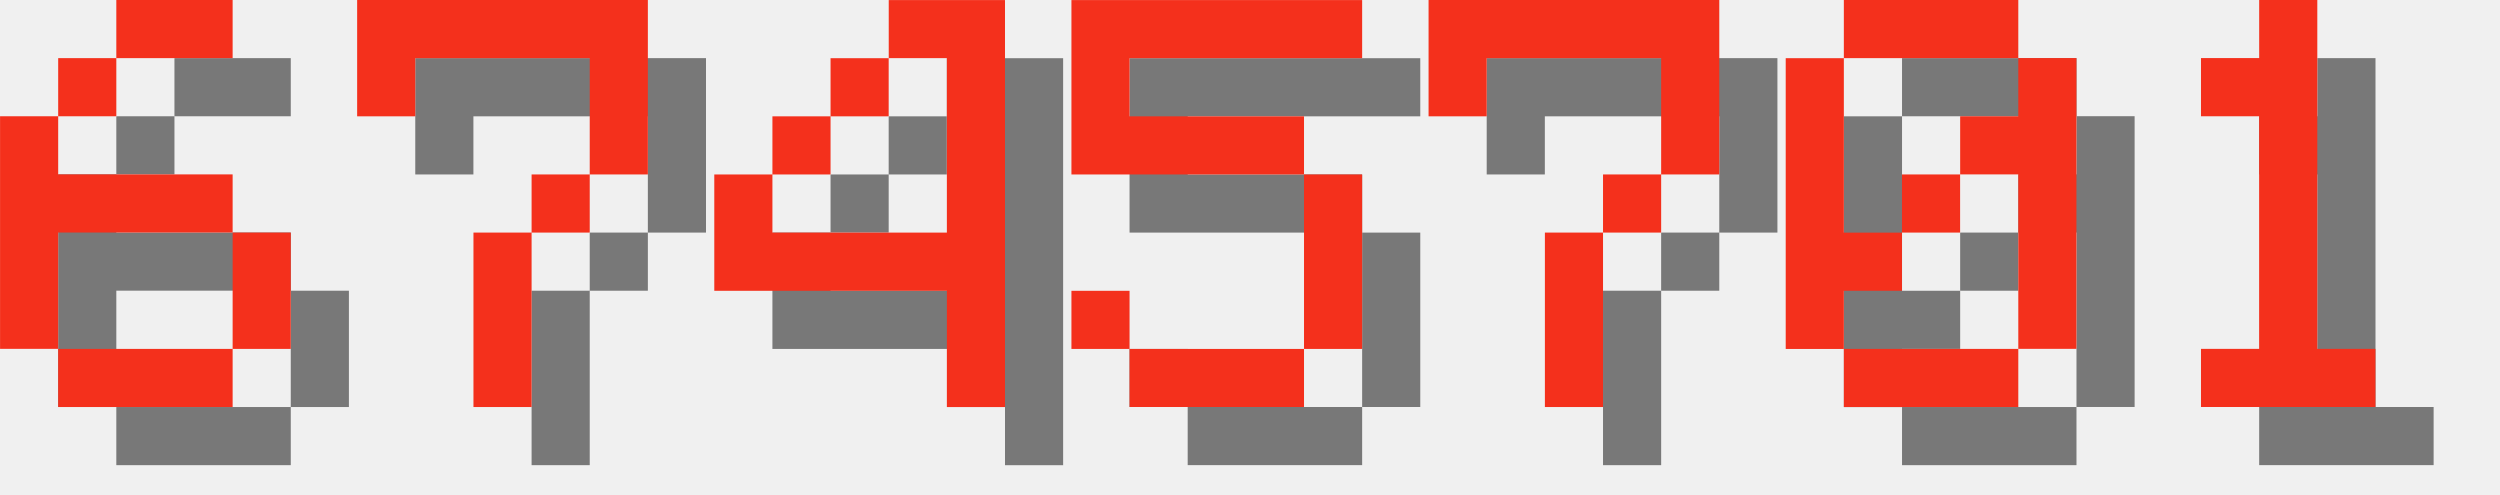
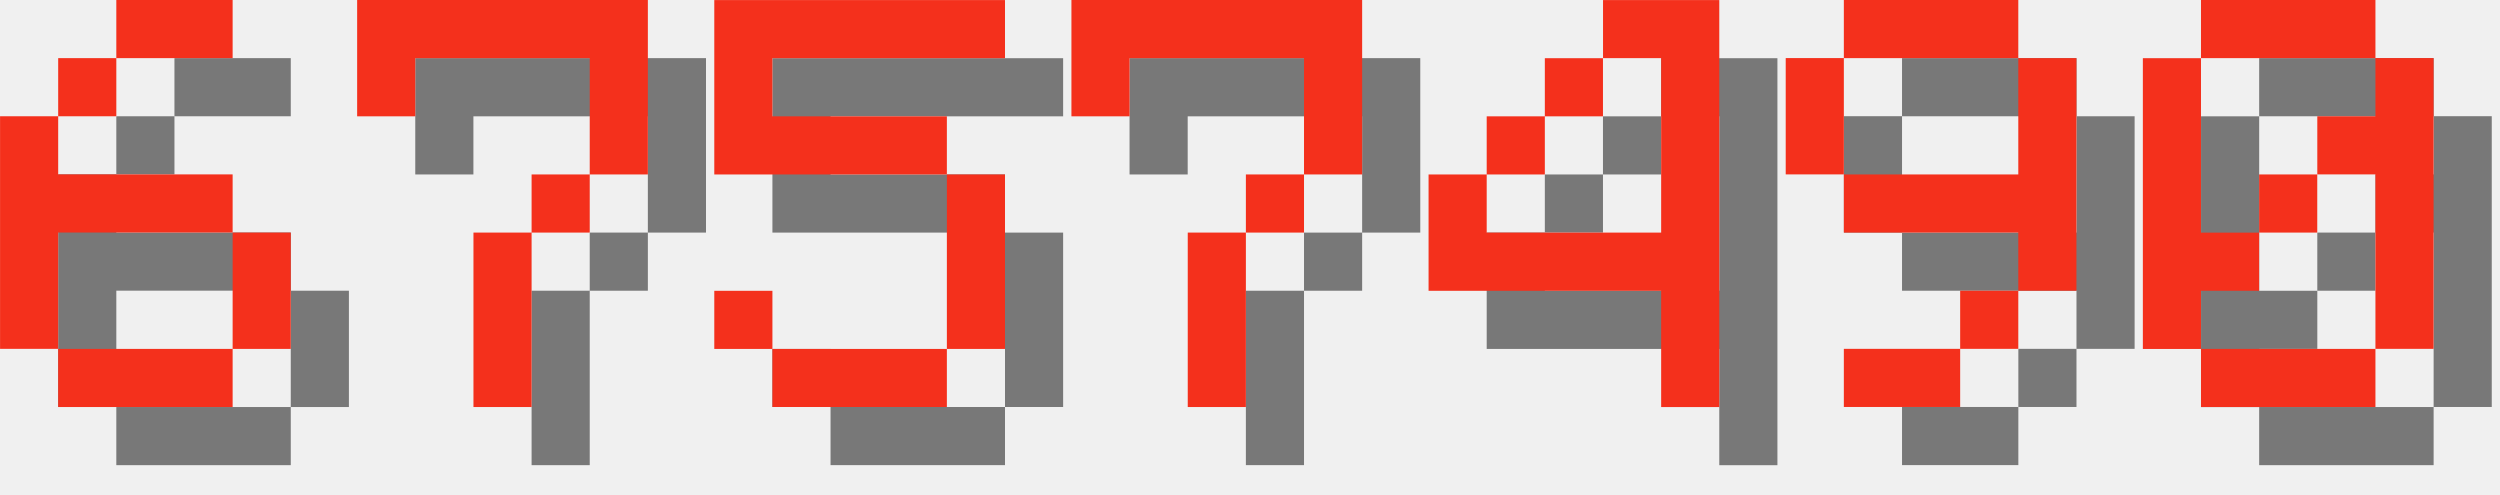
<svg xmlns="http://www.w3.org/2000/svg" version="1.1" width="182.0" height="36">
  <style>
        .text-foreground {
            fill: #F4301C;
        }
        .text-shadow {
            fill: #000000;
            fill-opacity: 0.5;
        }
    </style>
  <g class="digit" id="digit_6" transform="translate(0.0, 0), scale(4)">
    <path id="digit_6_shadow" class="text-shadow" d="m3.175 1.058v1.058h2.117v-1.058h-2.117zm0 1.058h-1.058v1.058h1.058v-1.058zm-1.058 1.058h-1.058v4.233h1.058v-2.117h3.175v-1.058h-3.175v-1.058zm3.175 2.117v2.117h1.058v-2.117h-1.058zm0 2.117h-3.175v1.058h3.175v-1.058z" fill-opacity=".5" style="paint-order:stroke fill markers" />
    <path id="digit_6_fg" class="text-foreground" d="m2.117 0v1.058h2.117v-1.058h-2.117zm0 1.058h-1.058v1.058h1.058v-1.058zm-1.058 1.058h-1.058v4.233h1.058v-2.117h3.175v-1.058h-3.175v-1.058zm3.175 2.117v2.117h1.058v-2.117h-1.058zm0 2.117h-3.175v1.058h3.175v-1.058z" fill="#fff" style="paint-order:stroke fill markers" />
  </g>
  <g class="digit" id="digit_7" transform="translate(26.0, 0), scale(4)">
    <path id="digit_7_shadow" class="text-shadow" d="m1.058 1.058 2e-6 2.117h1.058v-1.058h3.175v1.058l2e-7 1.058h-1.058v1.058h-1.058l4e-7 3.175 1.058 1e-7v-3.175h1.058v-1.058h1.058l5e-7 -1.058v-2.117z" fill-opacity=".5" style="paint-order:stroke fill markers" />
    <path id="digit_7_fg" class="text-foreground" d="m0 0 2e-6 2.117h1.058v-1.058h3.175v1.058l2e-7 1.058h-1.058v1.058h-1.058l4e-7 3.175 1.058 1e-7v-3.175h1.058v-1.058h1.058l5e-7 -1.058v-2.117z" fill="#fff" style="paint-order:stroke fill markers" />
  </g>
-   <g class="digit" id="digit_4" transform="translate(52.0, 0), scale(4)">
+   <g class="digit" id="digit_5" transform="translate(52.0, 0), scale(4)">
+     <path id="digit_5_shadow" class="text-shadow" d="m1.058 1.058v3.175h4.233v3.175h-3.175v-1.058h-1.058v1.058h1.058v1.058h3.175v-1.058h1.058v-3.175h-1.058v-1.058h-3.175v-1.058h4.233v-1.058h-5.292z" fill-opacity=".5" style="paint-order:stroke fill markers" />
+     <path id="digit_5_fg" class="text-foreground" d="m0 0v3.175h4.233v3.175h-3.175v-1.058h-1.058v1.058h1.058v1.058h3.175v-1.058h1.058v-3.175h-1.058v-1.058h-3.175v-1.058h4.233v-1.058h-5.292z" fill="#fff" style="paint-order:stroke fill markers" />
+   </g>
+   <g class="digit" id="digit_7" transform="translate(78.0, 0), scale(4)">
+     <path id="digit_7_shadow" class="text-shadow" d="m1.058 1.058 2e-6 2.117h1.058v-1.058h3.175v1.058l2e-7 1.058h-1.058v1.058h-1.058l4e-7 3.175 1.058 1e-7v-3.175h1.058v-1.058h1.058l5e-7 -1.058v-2.117z" fill-opacity=".5" style="paint-order:stroke fill markers" />
+     <path id="digit_7_fg" class="text-foreground" d="m0 0 2e-6 2.117h1.058v-1.058h3.175v1.058l2e-7 1.058h-1.058v1.058h-1.058l4e-7 3.175 1.058 1e-7v-3.175h1.058v-1.058h1.058l5e-7 -1.058v-2.117z" fill="#fff" style="paint-order:stroke fill markers" />
+   </g>
+   <g class="digit" id="digit_4" transform="translate(104.0, 0), scale(4)">
    <path id="digit_4_shadow" class="text-shadow" d="m4.233 1.058v1.058h1.058v3.175h-3.175v-1.058h-1.058v2.117h4.233v2.117h1.058v-7.408h-2.117zm-2.117 3.175h1.058v-1.058h-1.058v1.058zm1.058-1.058h1.058v-1.058h-1.058v1.058z" fill-opacity=".5" style="paint-order:stroke fill markers" />
    <path id="digit_4_fg" class="text-foreground" d="m3.175 0v1.058h1.058v3.175h-3.175v-1.058h-1.058v2.117h4.233v2.117h1.058v-7.408h-2.117zm-2.117 3.175h1.058v-1.058h-1.058v1.058zm1.058-1.058h1.058v-1.058h-1.058v1.058z" fill="#fff" style="paint-order:stroke fill markers" />
  </g>
-   <g class="digit" id="digit_5" transform="translate(78.0, 0), scale(4)">
-     <path id="digit_5_shadow" class="text-shadow" d="m1.058 1.058v3.175h4.233v3.175h-3.175v-1.058h-1.058v1.058h1.058v1.058h3.175v-1.058h1.058v-3.175h-1.058v-1.058h-3.175v-1.058h4.233v-1.058h-5.292z" fill-opacity=".5" style="paint-order:stroke fill markers" />
-     <path id="digit_5_fg" class="text-foreground" d="m0 0v3.175h4.233v3.175h-3.175v-1.058h-1.058v1.058h1.058v1.058h3.175v-1.058h1.058v-3.175h-1.058v-1.058h-3.175v-1.058h4.233v-1.058h-5.292z" fill="#fff" style="paint-order:stroke fill markers" />
+   <g class="digit" id="digit_9" transform="translate(130.0, 0), scale(4)">
+     <path id="digit_9_shadow" class="text-shadow" d="m2.117 1.058v1.058h3.175v-1.058h-3.175zm3.175 1.058v2.117h-3.175v1.058h3.175v1.058h1.058v-4.233h-1.058zm0 4.233h-1.058v1.058h1.058v-1.058zm-1.058 1.058h-2.117v1.058h2.117v-1.058zm-2.117-3.175v-2.117h-1.058v2.117h1.058z" fill-opacity=".5" style="paint-order:stroke fill markers" />
+     <path id="digit_9_fg" class="text-foreground" d="m1.058 0v1.058h3.175v-1.058h-3.175zm3.175 1.058v2.117h-3.175v1.058h3.175v1.058h1.058v-4.233h-1.058zm0 4.233h-1.058v1.058h1.058v-1.058zm-1.058 1.058h-2.117v1.058h2.117v-1.058zm-2.117-3.175v-2.117h-1.058v2.117h1.058z" fill="#fff" style="paint-order:stroke fill markers" />
  </g>
-   <g class="digit" id="digit_7" transform="translate(104.0, 0), scale(4)">
-     <path id="digit_7_shadow" class="text-shadow" d="m1.058 1.058 2e-6 2.117h1.058v-1.058h3.175v1.058l2e-7 1.058h-1.058v1.058h-1.058l4e-7 3.175 1.058 1e-7v-3.175h1.058v-1.058h1.058l5e-7 -1.058v-2.117z" fill-opacity=".5" style="paint-order:stroke fill markers" />
-     <path id="digit_7_fg" class="text-foreground" d="m0 0 2e-6 2.117h1.058v-1.058h3.175v1.058l2e-7 1.058h-1.058v1.058h-1.058l4e-7 3.175 1.058 1e-7v-3.175h1.058v-1.058h1.058l5e-7 -1.058v-2.117z" fill="#fff" style="paint-order:stroke fill markers" />
-   </g>
-   <g class="digit" id="digit_0" transform="translate(130.0, 0), scale(4)">
+   <g class="digit" id="digit_0" transform="translate(156.0, 0), scale(4)">
    <path id="digit_0_shadow" class="text-shadow" d="m2.117 1.058v1.058h3.175v-1.058h-3.175zm3.175 1.058v1.058h-1.058v1.058h1.058v3.175h1.058v-5.292h-1.058zm0 5.292h-3.175v1.058h3.175v-1.058zm-3.175 0v-1.058h1.058v-1.058h-1.058v-3.175h-1.058v5.292h1.058zm1.058-2.117h1.058v-1.058h-1.058v1.058z" fill-opacity=".5" style="paint-order:stroke fill markers" />
    <path id="digit_0_fg" class="text-foreground" d="m1.058 0v1.058h3.175v-1.058h-3.175zm3.175 1.058v1.058h-1.058v1.058h1.058v3.175h1.058v-5.292h-1.058zm0 5.292h-3.175v1.058h3.175v-1.058zm-3.175 0v-1.058h1.058v-1.058h-1.058v-3.175h-1.058v5.292h1.058zm1.058-2.117h1.058v-1.058h-1.058v1.058z" fill="#fff" style="paint-order:stroke fill markers" />
  </g>
-   <g class="digit" id="digit_1" transform="translate(156.0, 0), scale(4)">
-     <path id="digit_1_shadow" class="text-shadow" d="m2.117 2.117v1.058h1.058v4.233h-1.058v1.058h3.175v-1.058h-1.058v-6.35h-1.058v1.058h-1.058z" fill-opacity=".5" style="paint-order:stroke fill markers" />
-     <path id="digit_1_fg" class="text-foreground" d="m1.058 1.058v1.058h1.058v4.233h-1.058v1.058h3.175v-1.058h-1.058v-6.35h-1.058v1.058h-1.058z" fill="#fff" style="paint-order:stroke fill markers" />
-   </g>
</svg>
